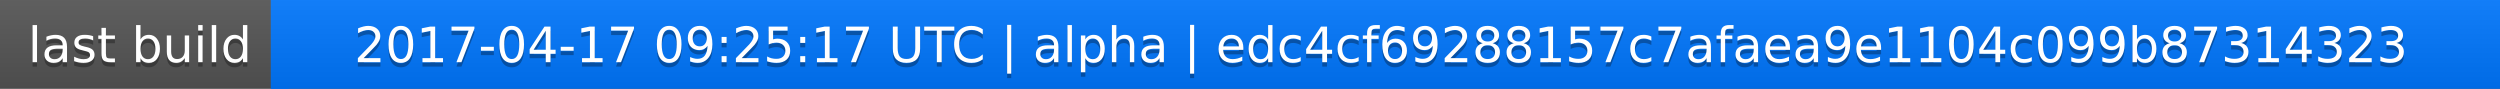
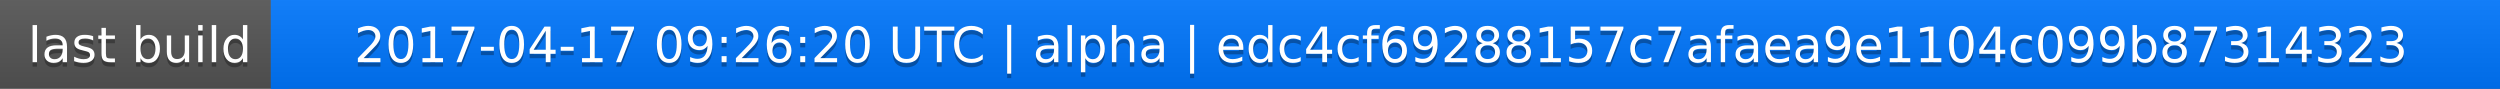
<svg xmlns="http://www.w3.org/2000/svg" width="563" height="20">
  <linearGradient id="a" x2="0" y2="100%">
    <stop offset="0" stop-color="#bbb" stop-opacity=".1" />
    <stop offset="1" stop-opacity=".1" />
  </linearGradient>
  <rect rx="0" width="563" height="20" fill="#555" />
  <rect rx="0" x="61" width="502" height="20" fill="#07f" />
  <path fill="#07f" d="M61 0h4v20h-4z" />
  <rect rx="0" width="563" height="20" fill="url(#a)" />
  <g fill="#fff" text-anchor="middle" font-family="DejaVu Sans,Verdana,Geneva,sans-serif" font-size="11">
    <text x="31.5" y="15" fill="#010101" fill-opacity=".3">last build</text>
    <text x="31.5" y="14">last build</text>
-     <text x="311" y="15" fill="#010101" fill-opacity=".3">2017-04-17 09:25:17 UTC | alpha | edc4cf69288157c7afaea9e1104c099b87314323</text>
-     <text x="311" y="14">2017-04-17 09:25:17 UTC | alpha | edc4cf69288157c7afaea9e1104c099b87314323</text>
+     <text x="311" y="15" fill="#010101" fill-opacity=".3">2017-04-17 09:26:20 UTC | alpha | edc4cf69288157c7afaea9e1104c099b87314323</text>
+     <text x="311" y="14">2017-04-17 09:26:20 UTC | alpha | edc4cf69288157c7afaea9e1104c099b87314323</text>
  </g>
</svg>
